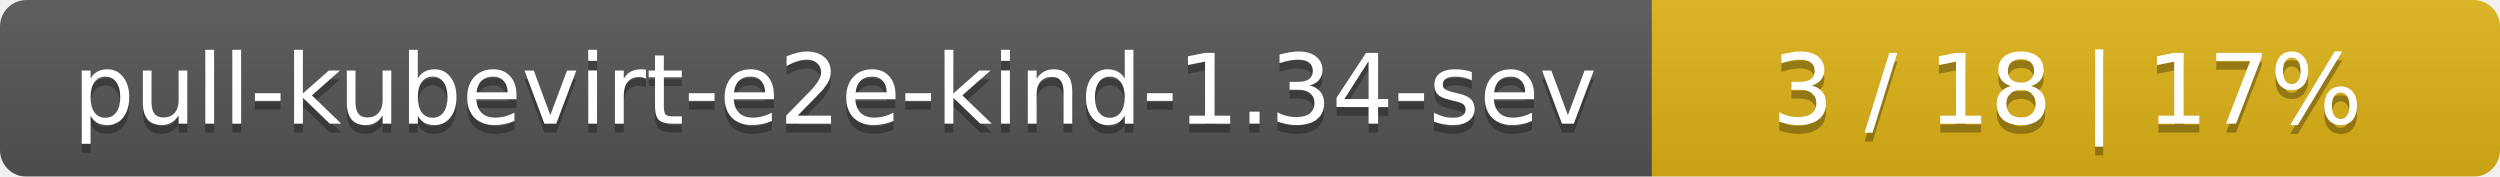
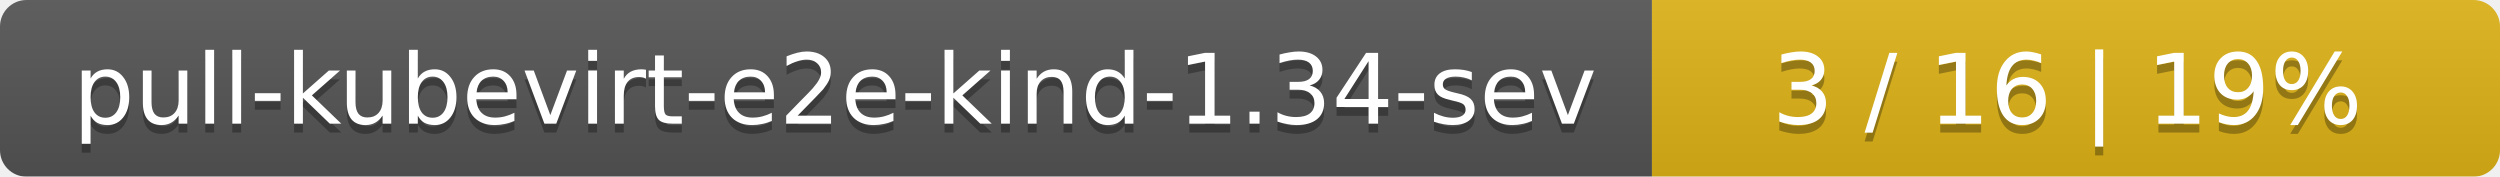
<svg xmlns="http://www.w3.org/2000/svg" width="283" height="20">
  <linearGradient id="smooth" x2="0" y2="100%">
    <stop offset="0" stop-color="#bbb" stop-opacity=".1" />
    <stop offset="1" stop-opacity=".1" />
  </linearGradient>
  <mask id="round">
    <rect width="283" height="20" rx="3" fill="#fff" />
  </mask>
  <g mask="url(#round)">
    <rect width="187" height="20" fill="#555" />
    <rect x="187" width="96" height="20" fill="#dfb317" />
    <rect width="283" height="20" fill="url(#smooth)" />
  </g>
  <g fill="#fff" text-anchor="middle" font-family="DejaVu Sans,Verdana,Geneva,sans-serif" font-size="11">
    <text x="94.5" y="15" fill="#010101" fill-opacity=".3">pull-kubevirt-e2e-kind-1.34-sev</text>
    <text x="94.5" y="14">pull-kubevirt-e2e-kind-1.34-sev</text>
-     <text x="234" y="15" fill="#010101" fill-opacity=".3">3 / 18    |    17%</text>
-     <text x="234" y="14">3 / 18    |    17%</text>
+     <text x="234" y="15" fill="#010101" fill-opacity=".3">3 / 16    |    19%</text>
+     <text x="234" y="14">3 / 16    |    19%</text>
  </g>
</svg>
